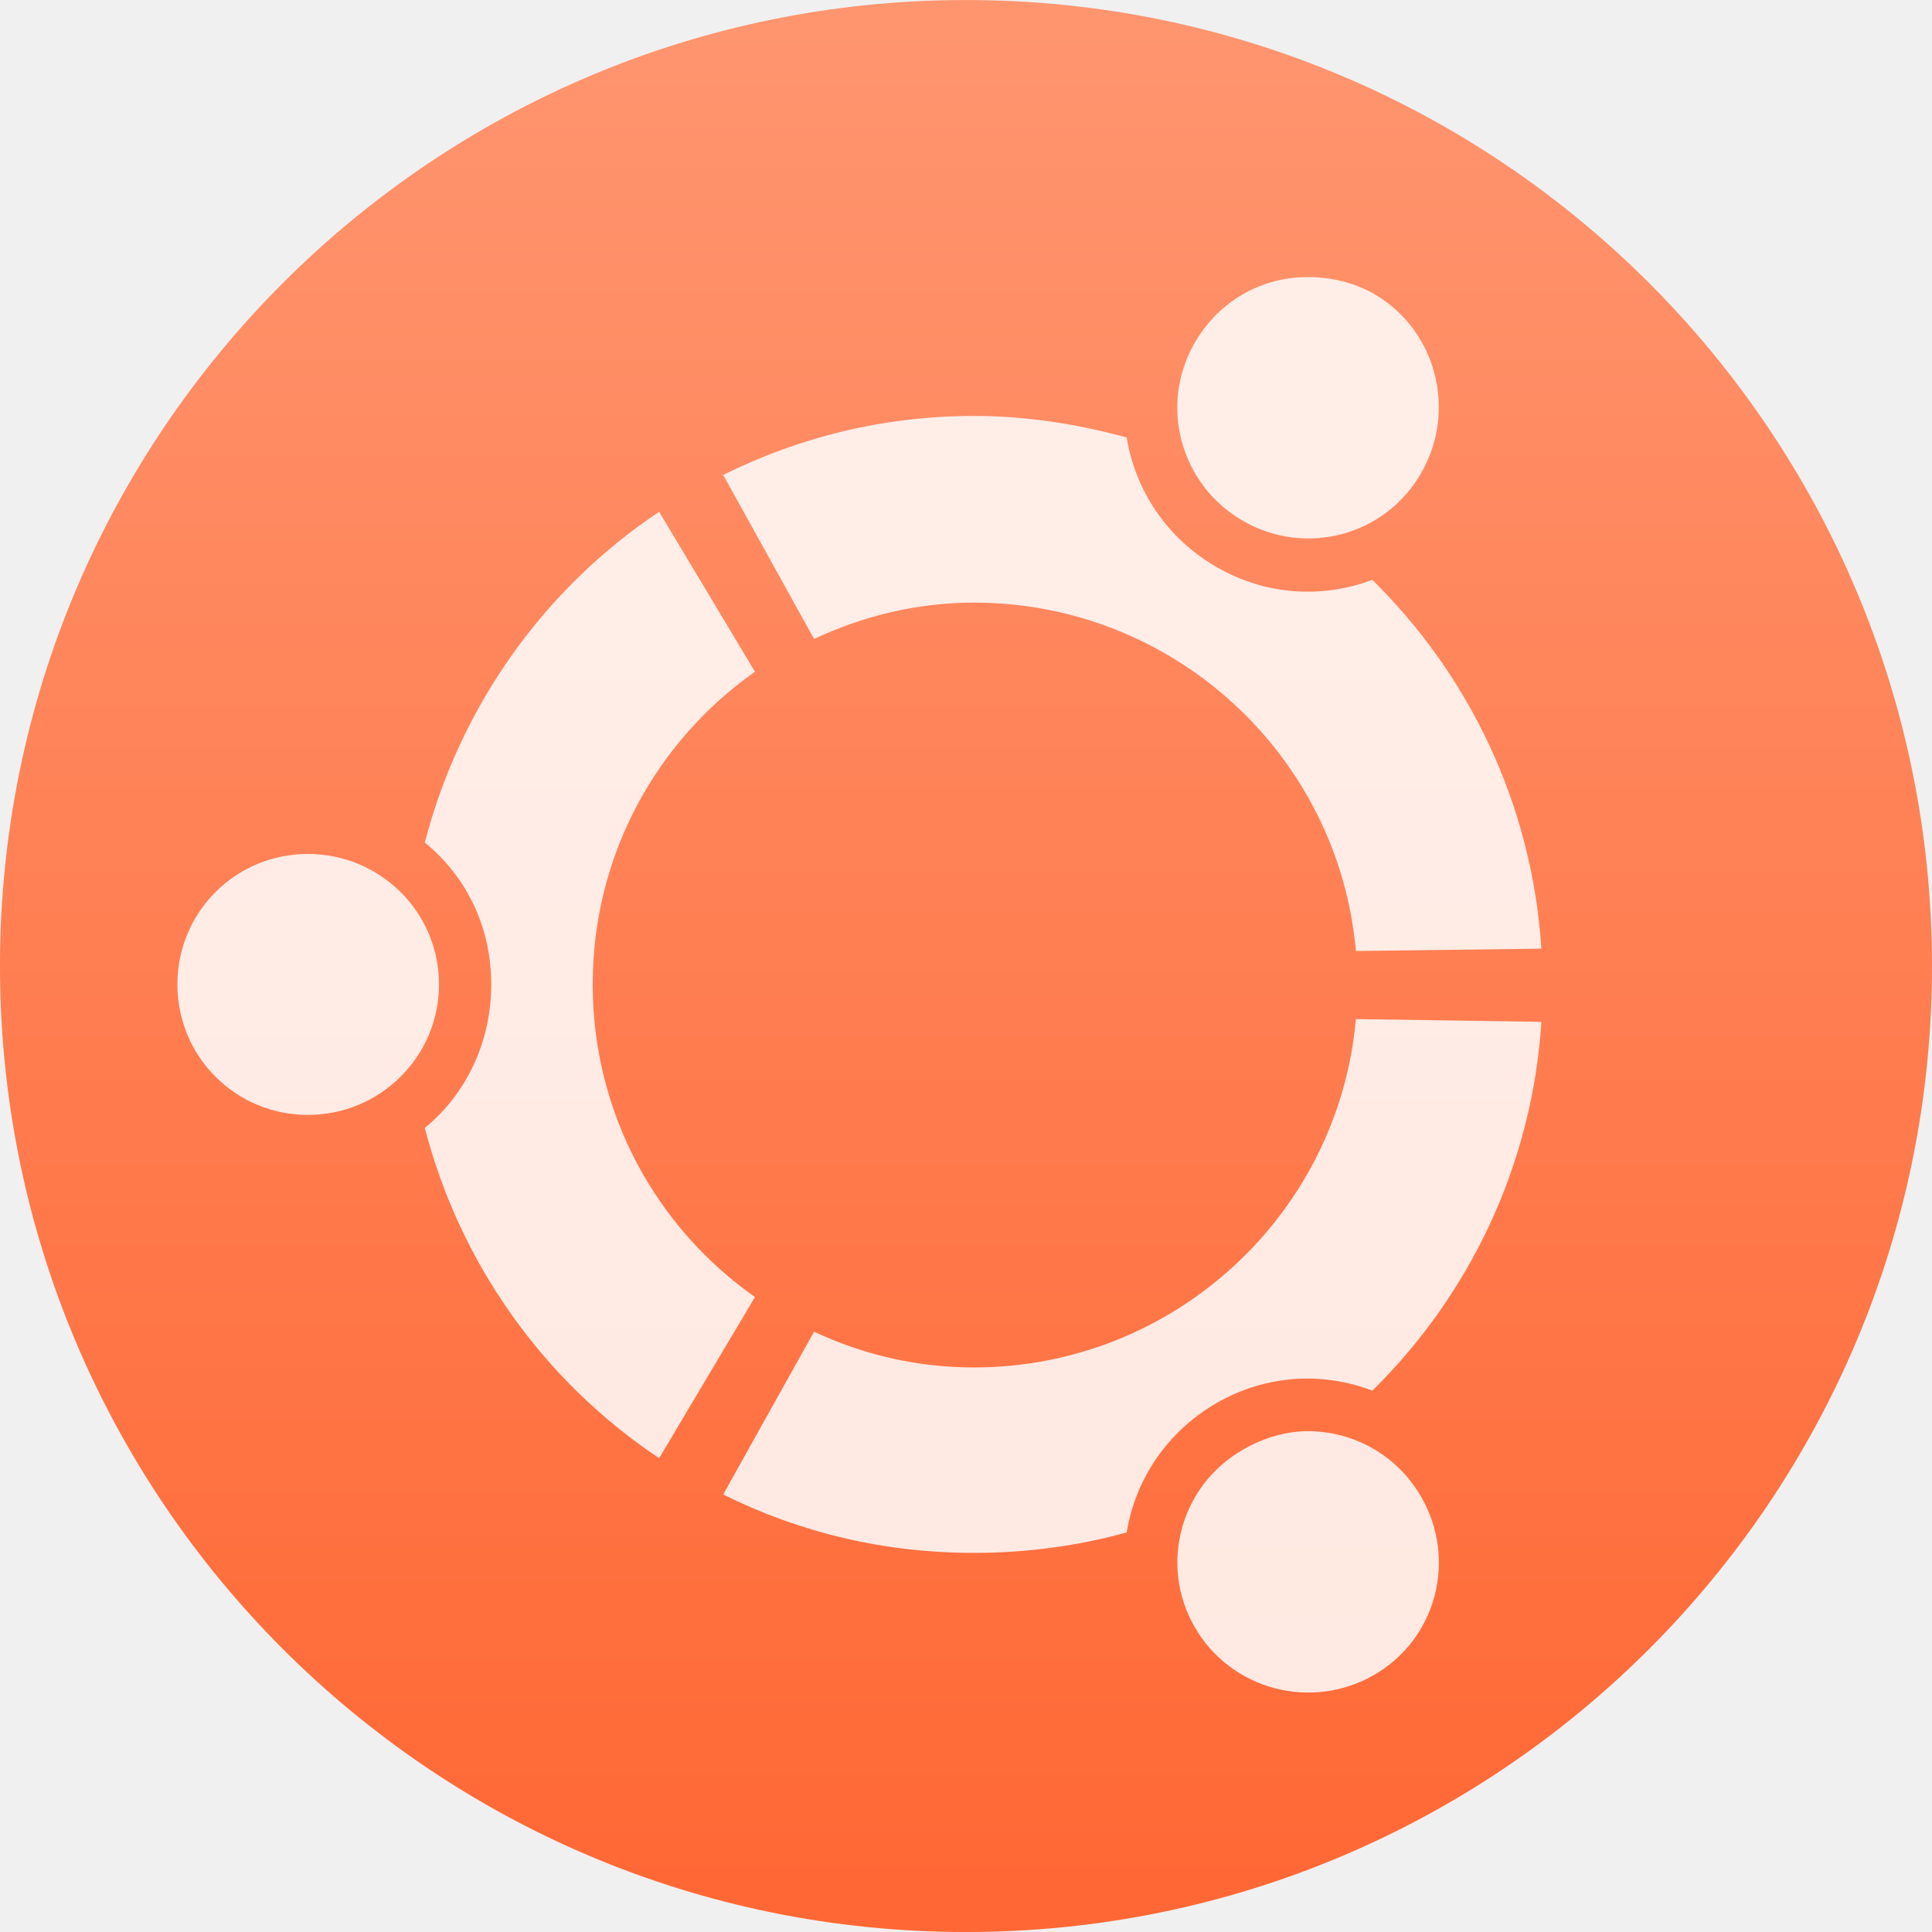
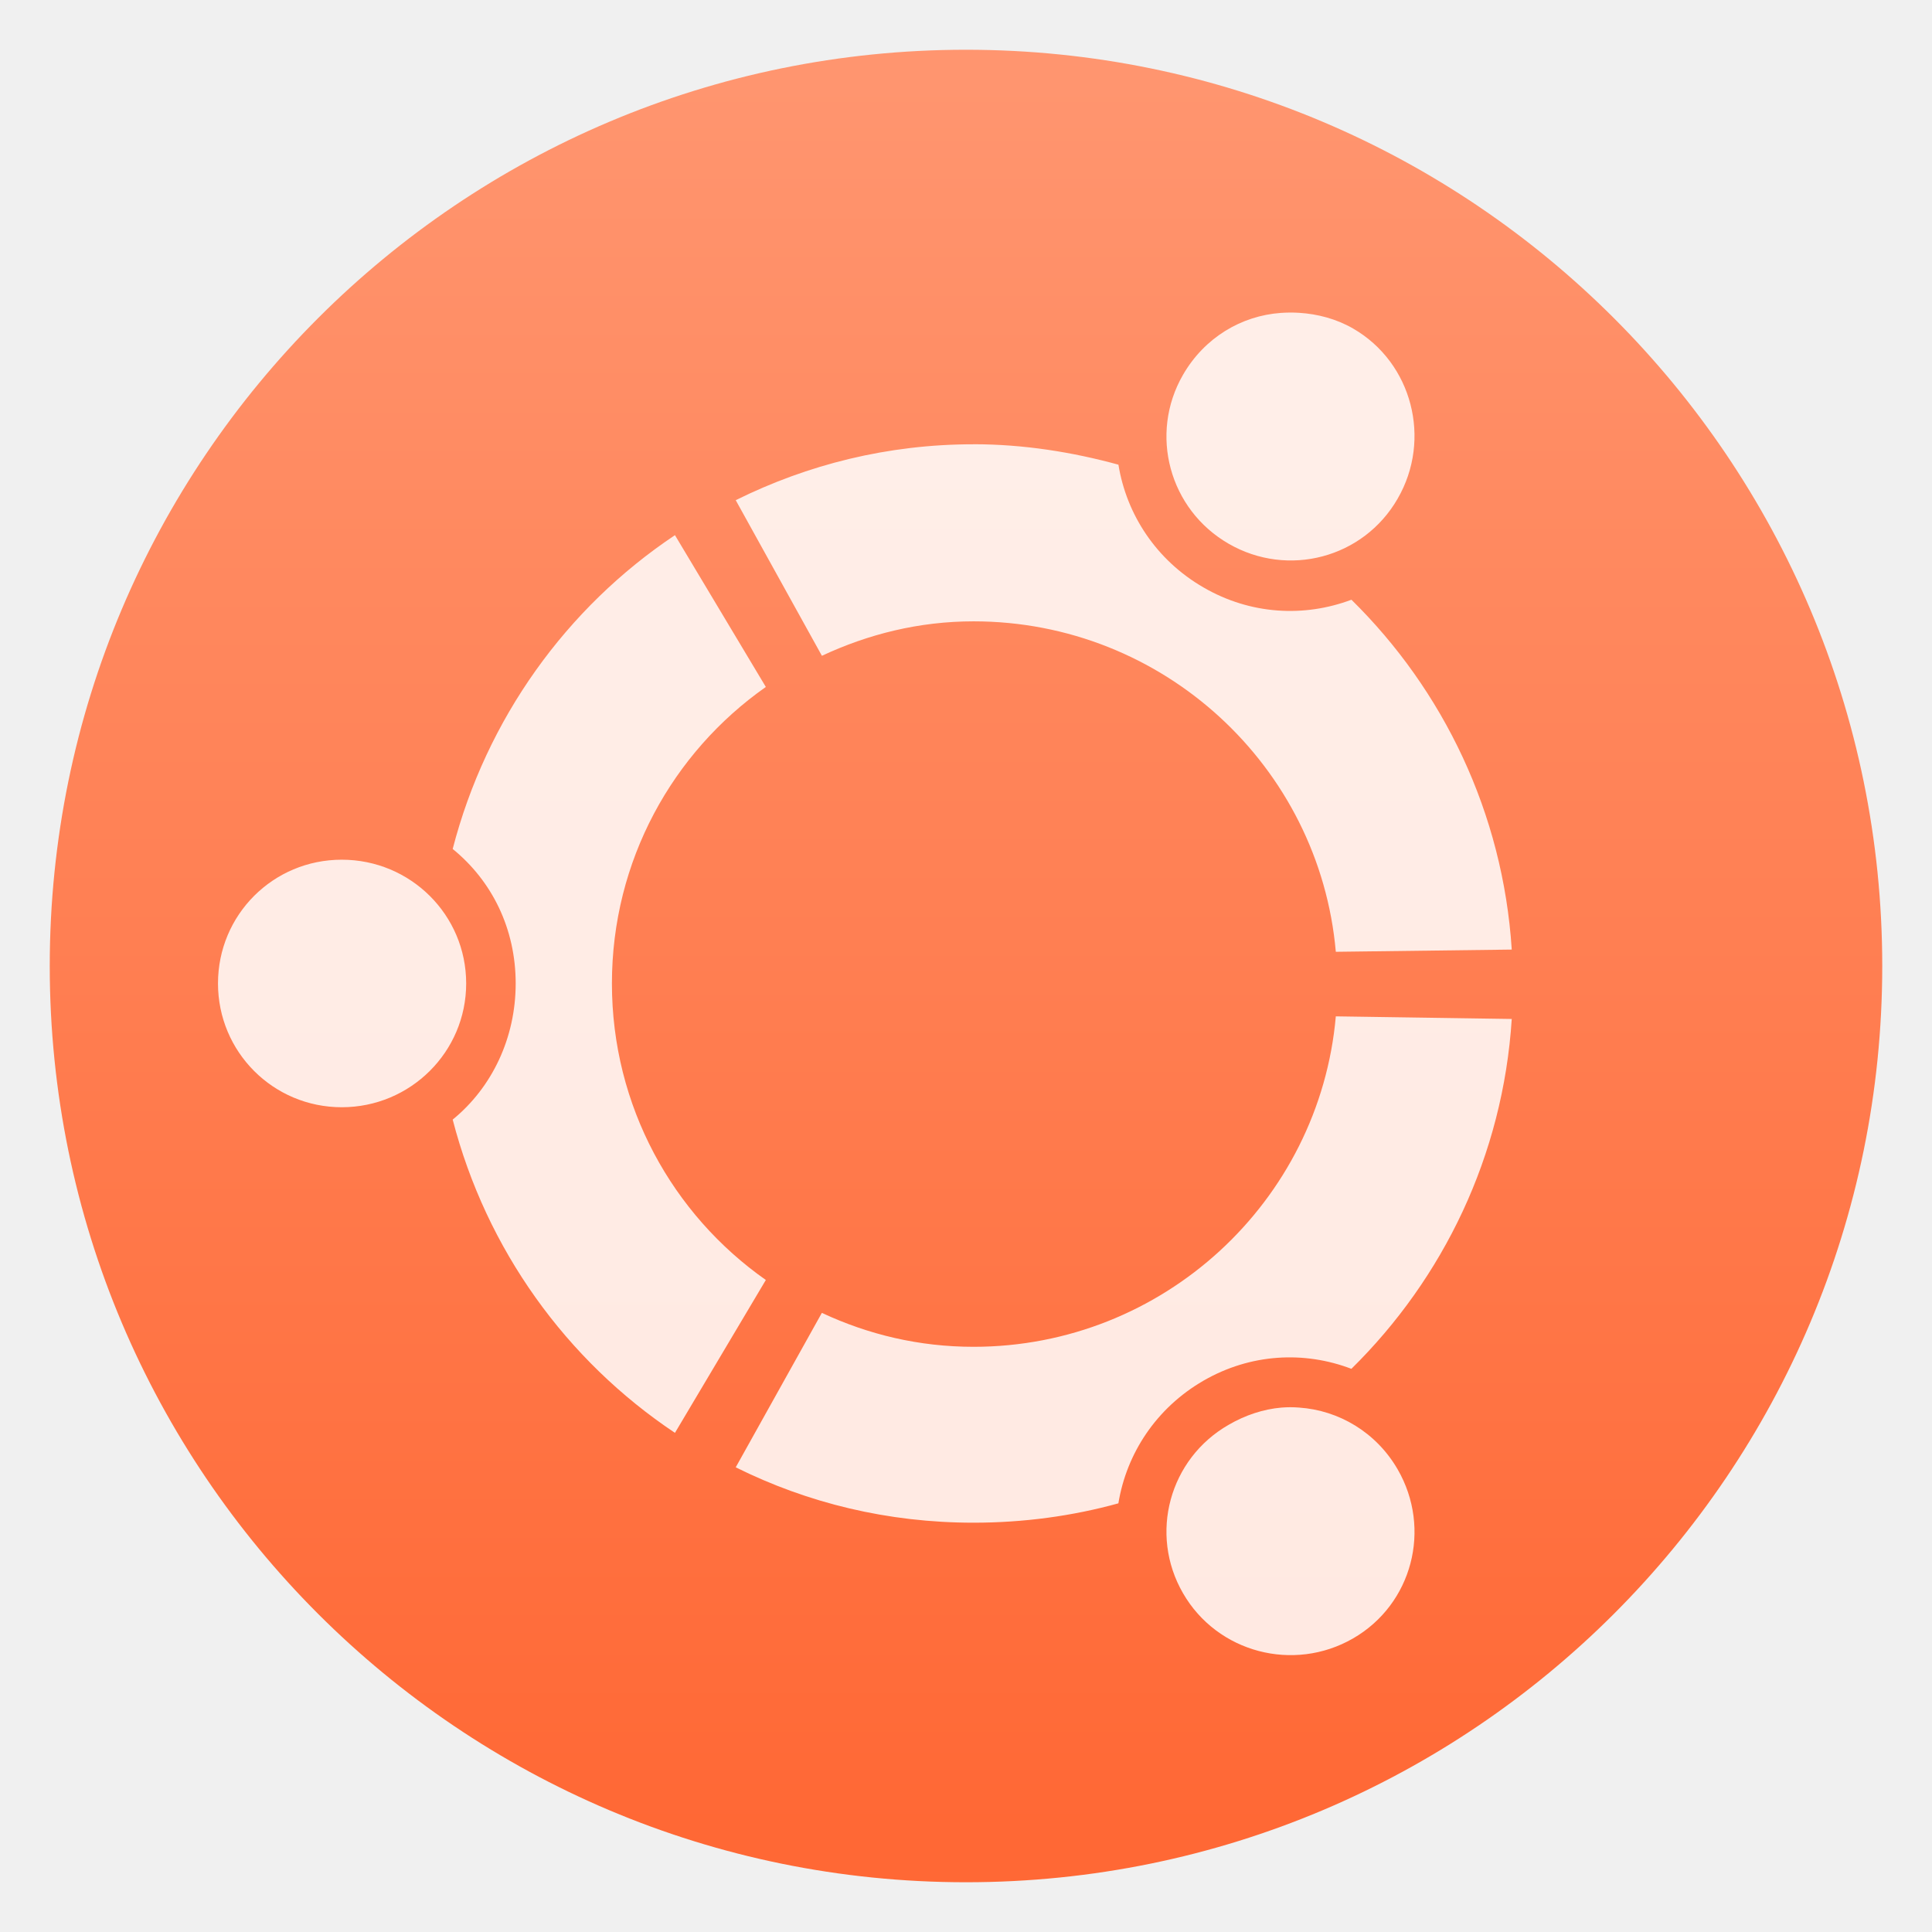
- <svg xmlns="http://www.w3.org/2000/svg" viewBox="0 0 48 48">
-   <linearGradient gradientUnits="userSpaceOnUse" x1="25.425" x2="23.119" y1="1043.017" y2="1015.555">
-     <stop offset="0" stop-color="#dfe2e3" />
-     <stop offset="1" stop-color="#fdfdfe" />
-   </linearGradient>
-   <linearGradient id="a" gradientUnits="userSpaceOnUse" x1="399.571" x2="399.571" y1="545.798" y2="517.798">
-     <stop offset="0" stop-color="#3889e9" />
-     <stop offset="1" stop-color="#5ea5fb" />
-   </linearGradient>
-   <linearGradient id="b" gradientUnits="userSpaceOnUse" x1="399.994" x2="399.994" y1="545.139" y2="518.139">
-     <stop offset="0" stop-color="#ff6835" />
-     <stop offset="1" stop-color="#ff956f" />
-   </linearGradient>
-   <g fill="#e9afaf" transform="matrix(1.032091 0 0 1.032091 -671.2812 -802.6008)">
-     <g stroke-width="1.3" transform="matrix(1.660989 0 0 1.660989 8.318383 -82.41087)">
-       <circle cx="400.571" cy="531.798" fill="url(#b)" r="14" />
-       <circle cx="400.571" cy="531.798" fill="url(#a)" r="0" />
-     </g>
-     <path d="m682.116 784.322c-.156-.01-.309-.008-.461.002-1.008.071-1.942.63-2.486 1.572-.867 1.505-.348 3.418 1.16 4.288 1.505.867 3.421.363 4.288-1.147.87-1.501.372-3.449-1.134-4.317-.424-.244-.901-.369-1.368-.398zm-8.261 3.336c-2.176 0-4.211.514-6.037 1.42l2.187 3.948c1.178-.55 2.468-.874 3.85-.874 4.81 0 8.779 3.68 9.193 8.386l4.465-.056c-.223-3.468-1.74-6.588-4.069-8.878-1.199.45-2.561.381-3.756-.313-1.195-.691-1.95-1.846-2.158-3.114-1.165-.32-2.41-.519-3.676-.519zm-7.579 2.307c-2.757 1.841-4.788 4.666-5.641 7.964.998.811 1.599 2.025 1.599 3.414 0 1.38-.599 2.638-1.599 3.454.853 3.297 2.884 6.11 5.641 7.95l2.307-3.879c-2.366-1.663-3.906-4.413-3.906-7.526 0-3.116 1.54-5.863 3.906-7.526zm-8.456 8.237c-1.742 0-3.141 1.399-3.141 3.141 0 1.736 1.399 3.141 3.141 3.141 1.743 0 3.157-1.406 3.157-3.141 0-1.742-1.414-3.141-3.157-3.141zm25.228 3.975c-.414 4.698-4.384 8.386-9.193 8.386-1.383 0-2.672-.31-3.85-.861l-2.187 3.919c1.825.909 3.861 1.406 6.037 1.406 1.266 0 2.51-.169 3.676-.492.207-1.267.961-2.418 2.158-3.112 1.198-.691 2.557-.758 3.756-.302 2.329-2.294 3.846-5.407 4.069-8.878zm-1.379 9.929c-.456.039-.916.19-1.339.436-1.508.864-2.027 2.773-1.16 4.275.87 1.51 2.808 2.016 4.315 1.149 1.507-.869 2.004-2.785 1.134-4.29-.544-.942-1.491-1.499-2.5-1.57-.151-.013-.298-.013-.449 0z" fill="#fff" fill-opacity=".85" />
-   </g>
+ <svg xmlns="http://www.w3.org/2000/svg" style="clip-rule:evenodd;fill-rule:evenodd;stroke-linejoin:round;stroke-miterlimit:2" version="1.1" viewBox="0 0 48 48">
+   <circle cx="24" cy="24" r="22.764" style="fill:url(#_Linear1)" />
+   <path d="m32.276 7.772c-0.153-0.01-0.303-8e-3 -0.451 2e-3 -0.988 0.07-1.902 0.617-2.434 1.539-0.849 1.473-0.341 3.346 1.136 4.197 1.473 0.849 3.349 0.356 4.198-1.122 0.851-1.469 0.364-3.377-1.11-4.227-0.415-0.239-0.882-0.361-1.339-0.389zm-8.088 3.266c-2.13 0-4.122 0.503-5.909 1.389l2.141 3.866c1.152-0.539 2.416-0.856 3.768-0.856 4.709 0 8.595 3.603 9 8.21l4.371-0.055c-0.218-3.395-1.703-6.449-3.983-8.692-1.174 0.441-2.508 0.373-3.677-0.306-1.17-0.676-1.91-1.807-2.112-3.049-1.141-0.313-2.359-0.508-3.599-0.508v1e-3zm-7.419 2.258c-2.699 1.802-4.687 4.568-5.522 7.796 0.977 0.795 1.565 1.982 1.565 3.342 0 1.351-0.586 2.583-1.565 3.382 0.835 3.227 2.823 5.981 5.522 7.783l2.258-3.798c-2.317-1.628-3.824-4.32-3.824-7.367 0-3.05 1.507-5.739 3.824-7.367l-2.258-3.771zm-8.278 8.063c-1.705 0-3.075 1.37-3.075 3.075 0 1.699 1.37 3.075 3.075 3.075 1.707 0 3.091-1.376 3.091-3.075 0-1.705-1.384-3.075-3.091-3.075zm24.697 3.892c-0.405 4.599-4.291 8.21-9 8.21-1.354 0-2.616-0.304-3.769-0.843l-2.14 3.837c1.787 0.889 3.779 1.376 5.909 1.376 1.239 0 2.458-0.165 3.598-0.481 0.203-1.241 0.941-2.368 2.113-3.047 1.172-0.676 2.503-0.742 3.676-0.295 2.281-2.246 3.766-5.293 3.984-8.692l-4.371-0.065zm-1.35 9.72c-0.446 0.038-0.897 0.186-1.311 0.427-1.477 0.845-1.985 2.714-1.136 4.184 0.852 1.479 2.749 1.974 4.224 1.125 1.475-0.85 1.961-2.726 1.11-4.2-0.533-0.922-1.46-1.467-2.447-1.536-0.149-0.012-0.292-0.012-0.44 0z" style="fill-opacity:.85;fill-rule:nonzero;fill:#fff" />
+   <defs>
+     <linearGradient id="_Linear1" x2="1" gradientTransform="matrix(2.68823e-15,-43.9021,43.9021,2.68823e-15,23.061,45.6922)" gradientUnits="userSpaceOnUse">
+       <stop style="stop-color:#ff6835" offset="0" />
+       <stop style="stop-color:#ff956f" offset="1" />
+     </linearGradient>
+   </defs>
</svg>
